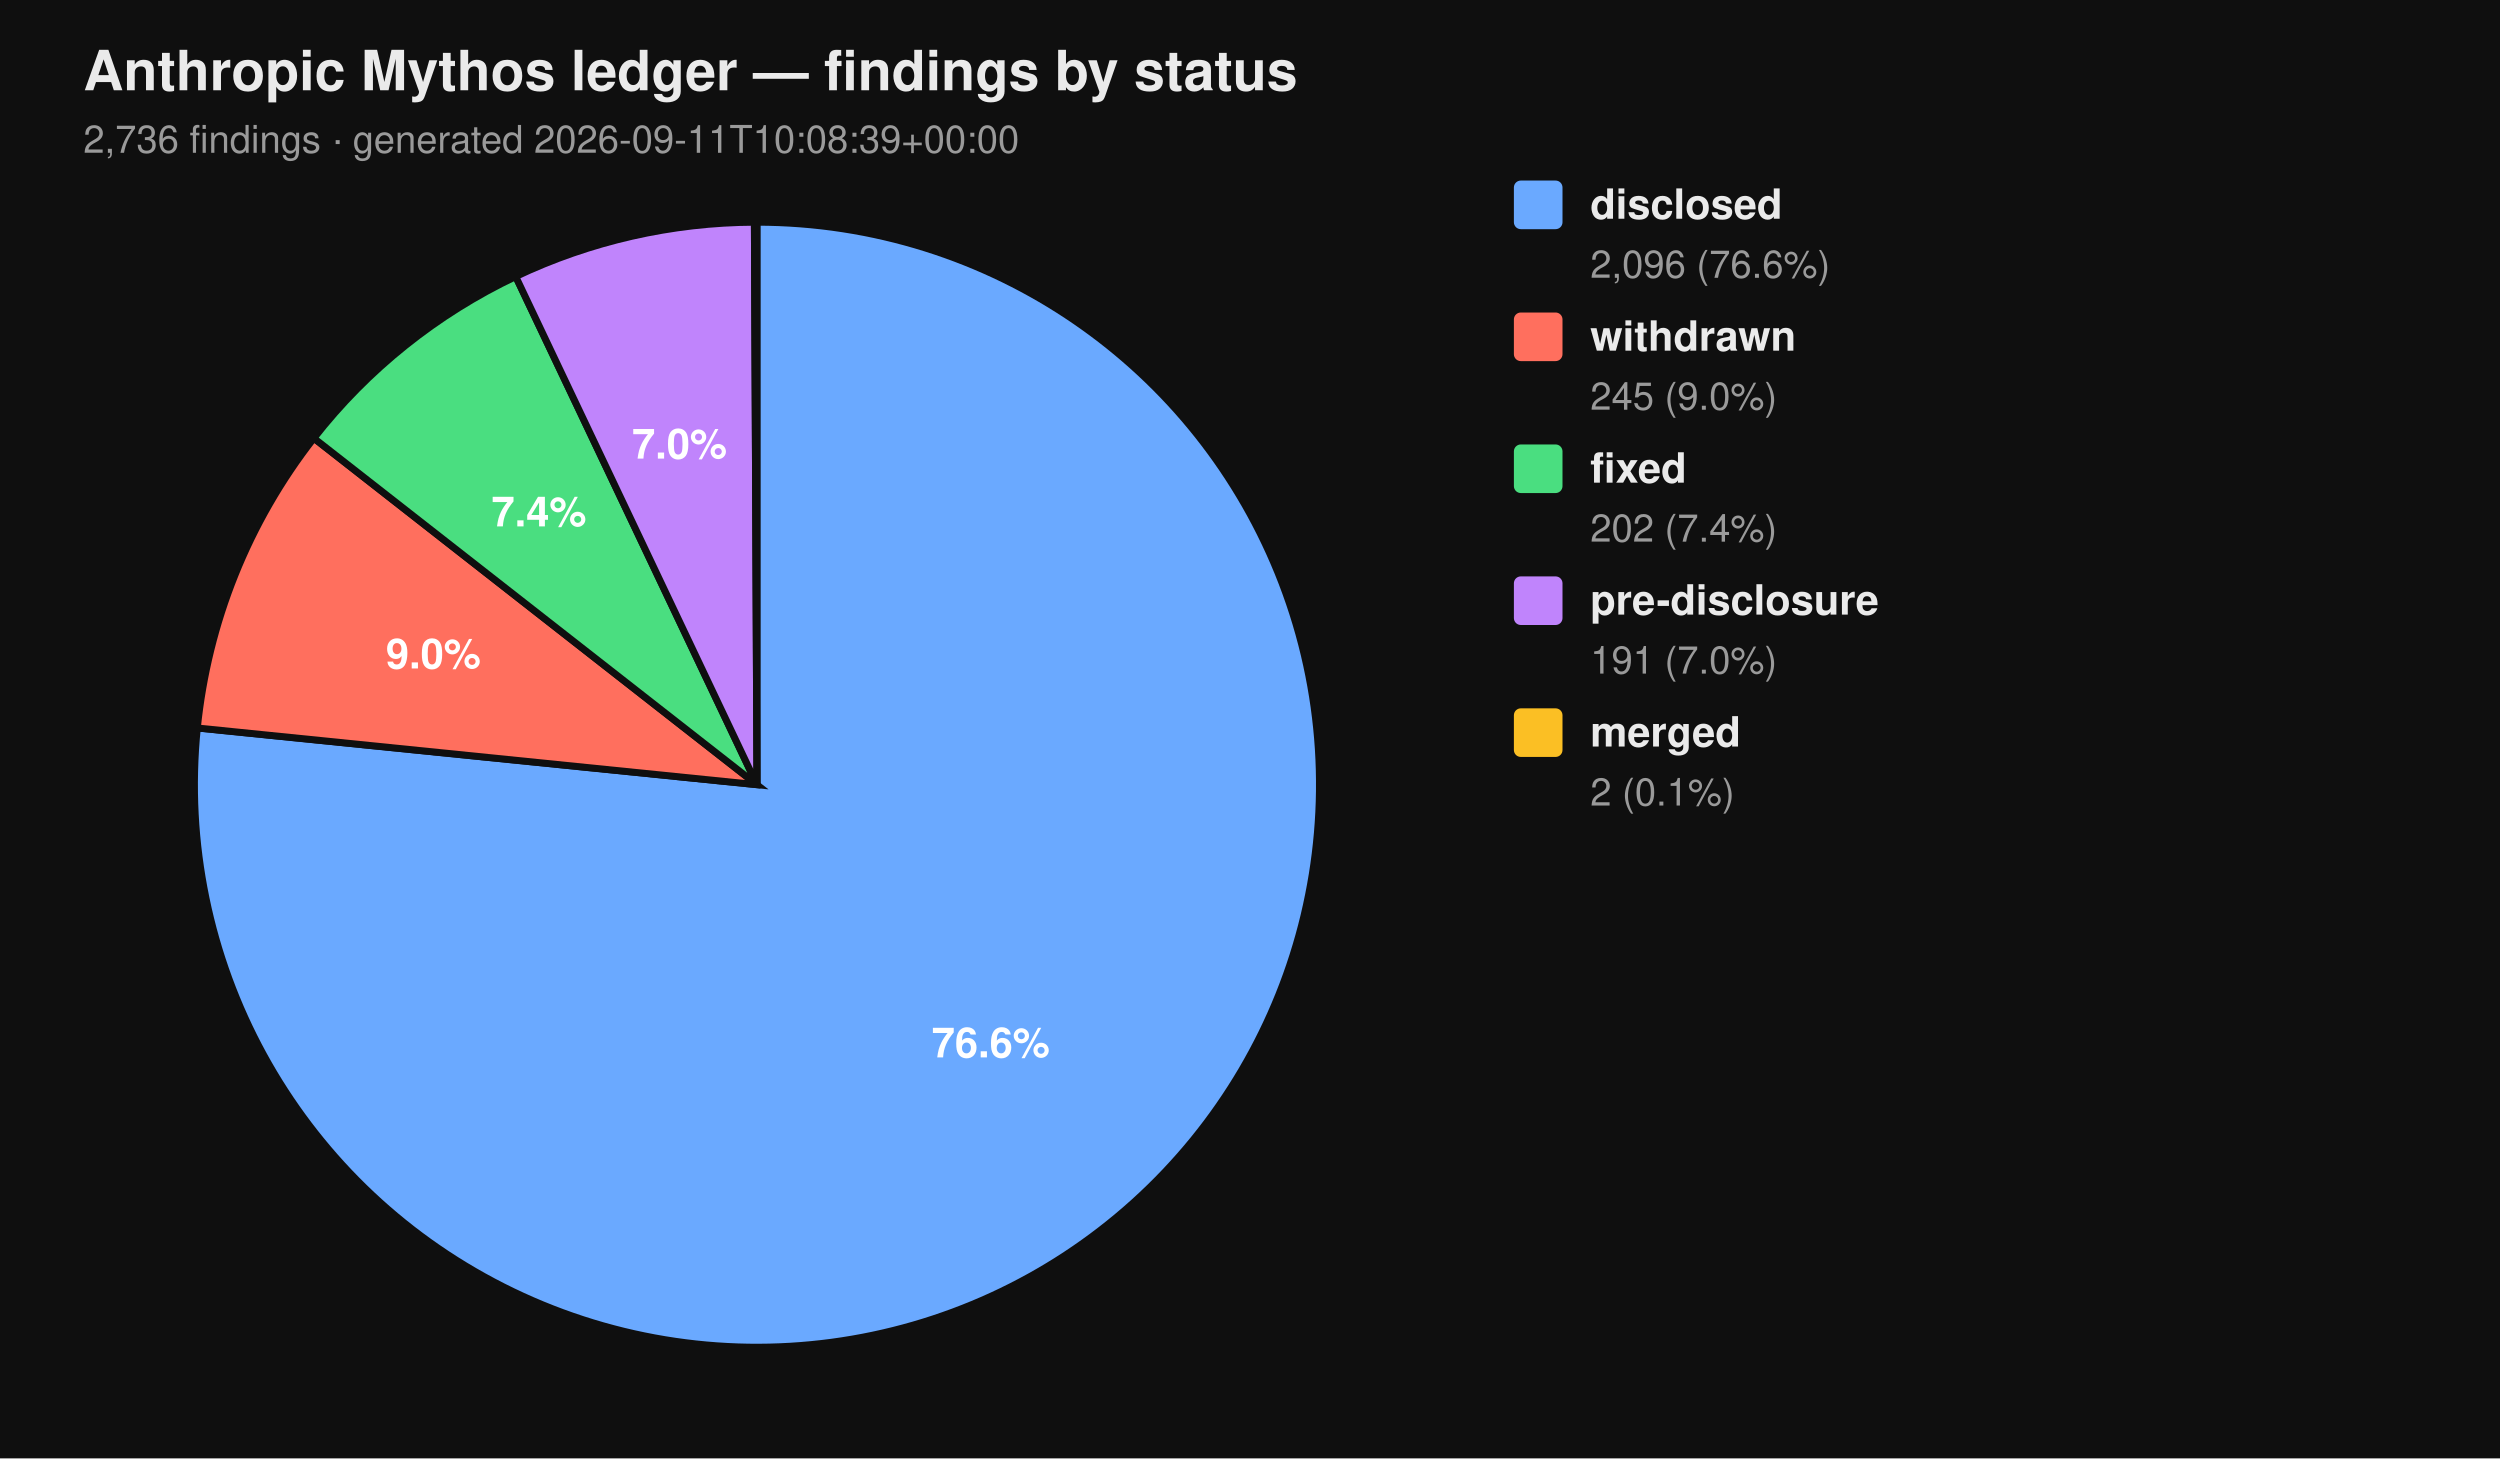
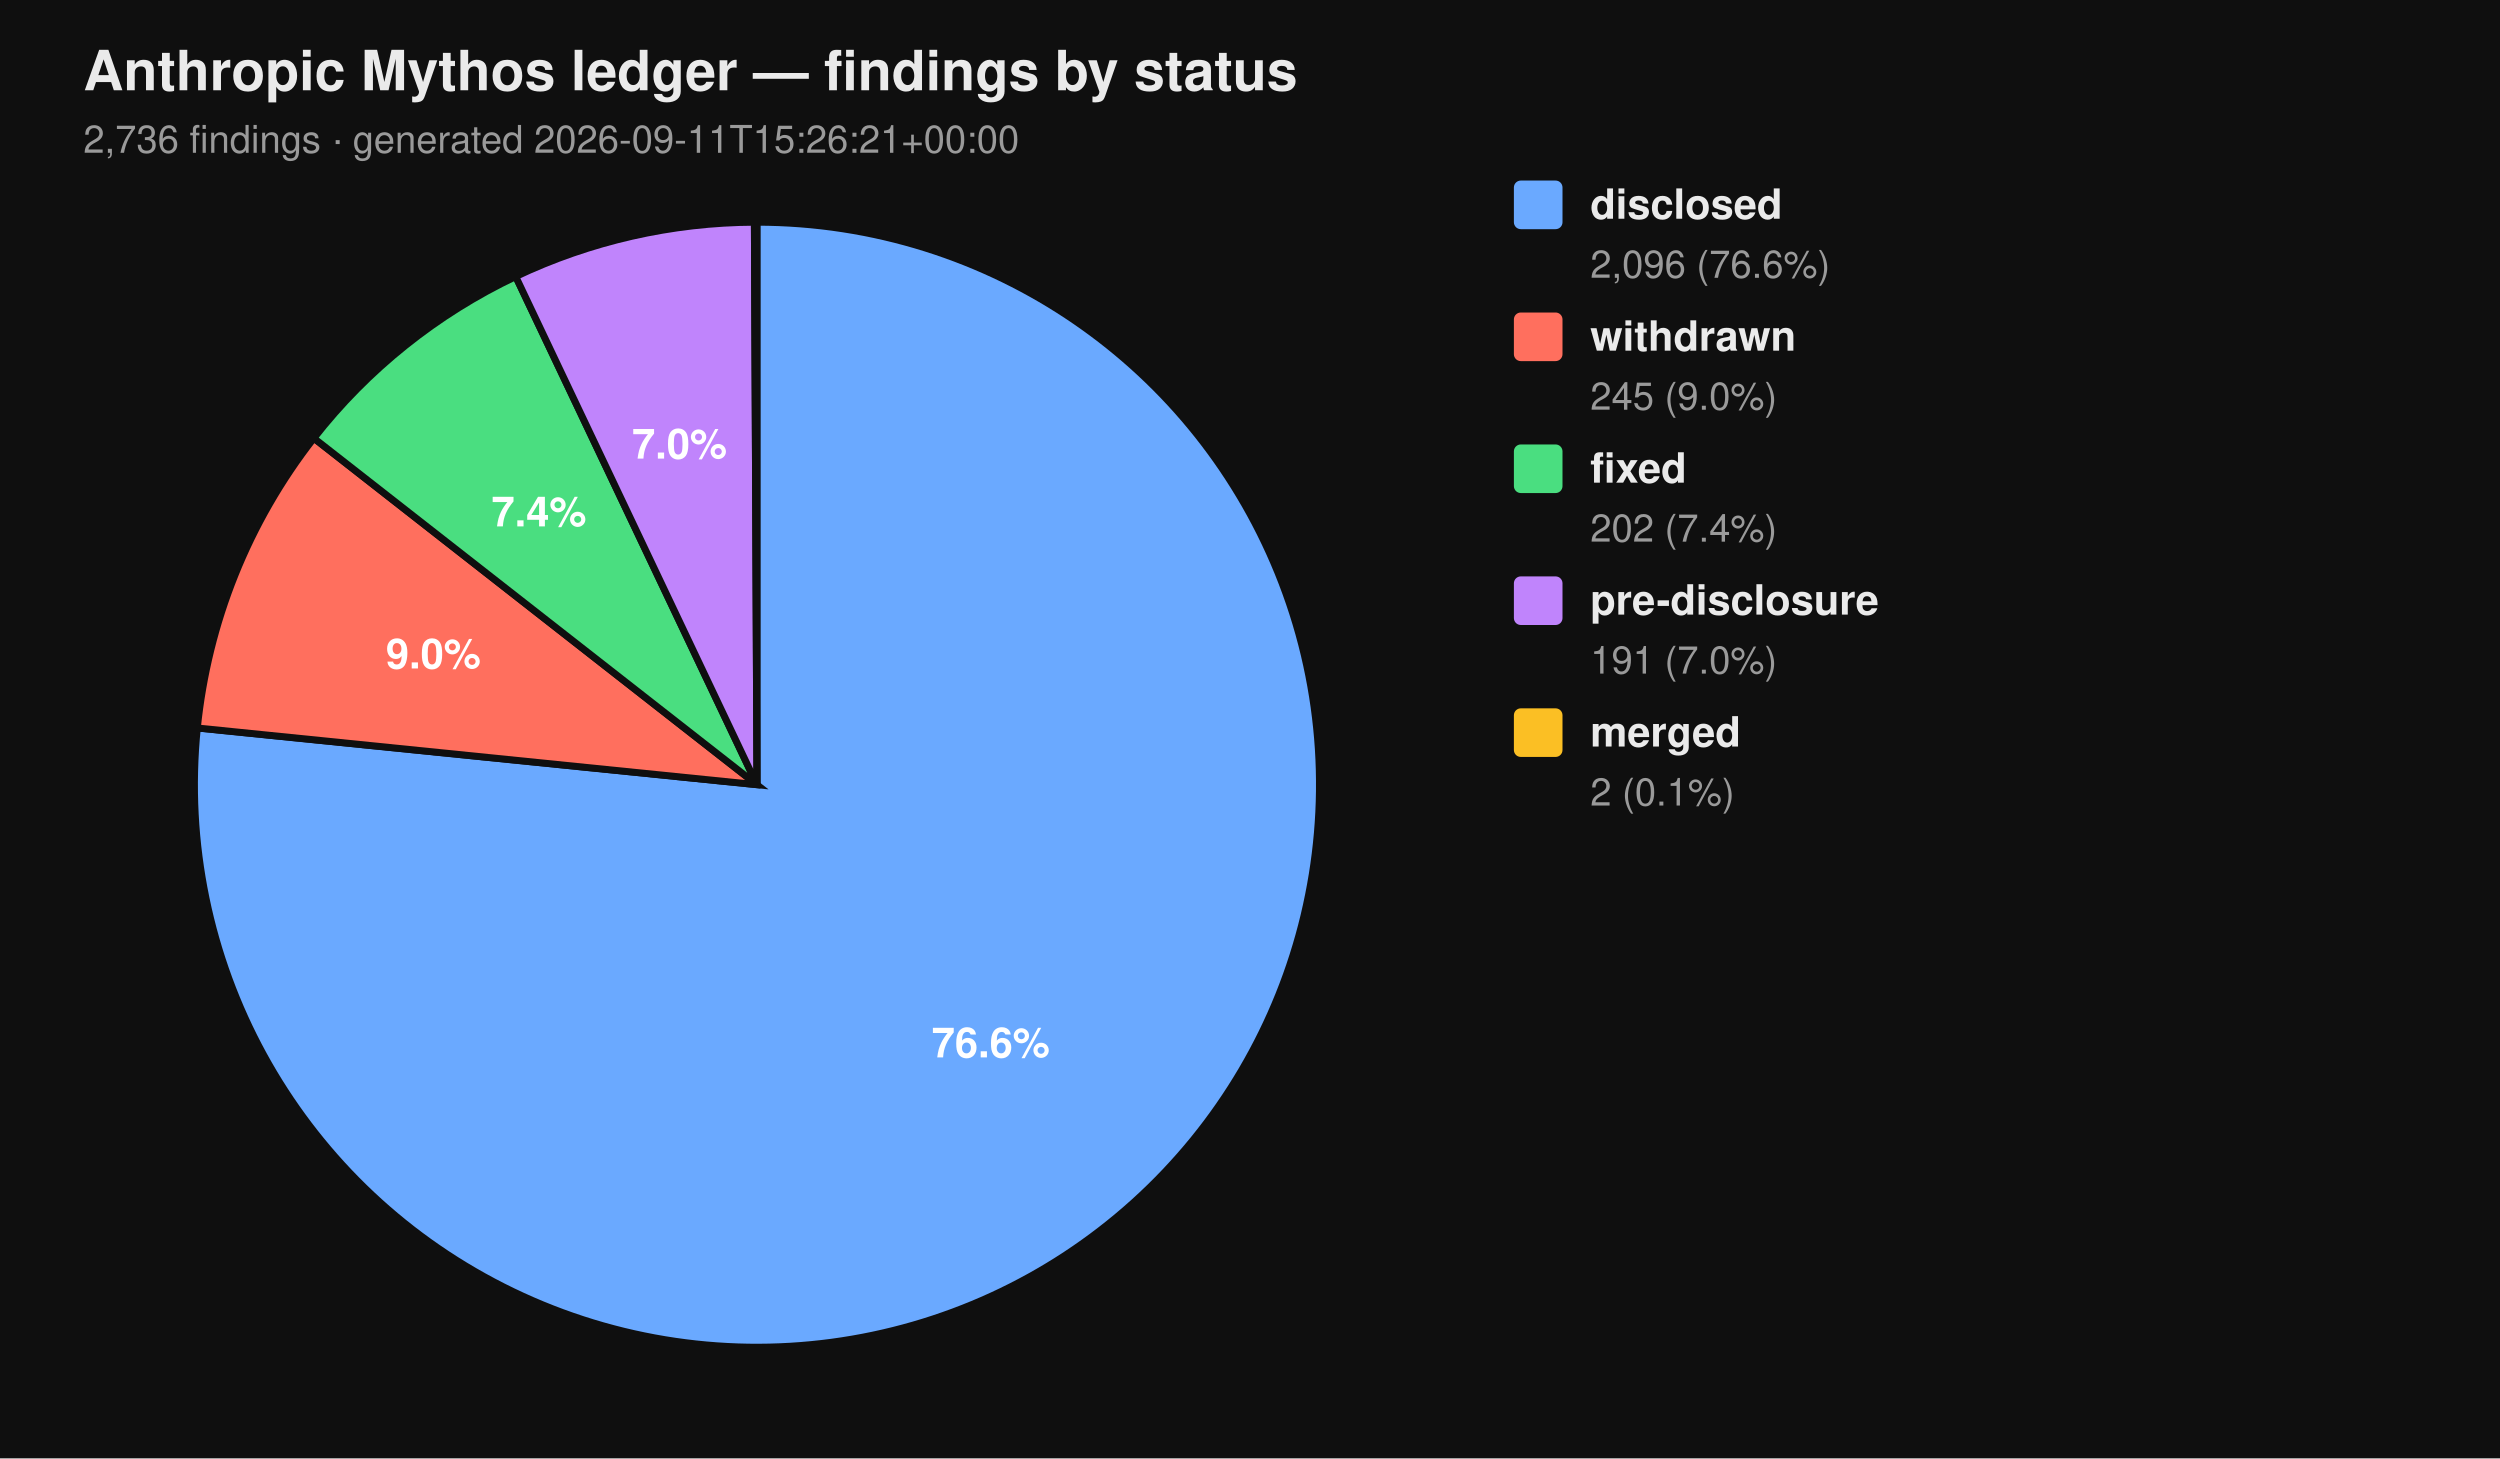
<svg xmlns="http://www.w3.org/2000/svg" viewBox="0 0 720 420" width="720" height="420" font-family="-apple-system, BlinkMacSystemFont, 'Segoe UI', Helvetica, Arial, sans-serif">
  <rect width="100%" height="100%" fill="#0f0f0f" />
  <text x="24" y="26" fill="#eaeaea" font-size="16" font-weight="700">Anthropic Mythos ledger — findings by status</text>
-   <text x="24" y="44" fill="#9a9a9a" font-size="11">2,736 findings  ·  generated 2026-09-11T10:08:39+00:00</text>
+   <text x="24" y="44" fill="#9a9a9a" font-size="11">2,736 findings  ·  generated 2026-09-11T15:26:21+00:00</text>
  <path d="M 218.00 226.00 L 218.00 64.00 A 162.00 162.00 0 1 1 56.83 209.66 Z" fill="#6aa9ff" stroke="#0f0f0f" stroke-width="2" />
  <path d="M 218.00 226.00 L 56.83 209.66 A 162.00 162.00 0 0 1 90.39 126.20 Z" fill="#ff6f5e" stroke="#0f0f0f" stroke-width="2" />
  <path d="M 218.00 226.00 L 90.39 126.20 A 162.00 162.00 0 0 1 148.53 79.65 Z" fill="#4ade80" stroke="#0f0f0f" stroke-width="2" />
  <path d="M 218.00 226.00 L 148.53 79.65 A 162.00 162.00 0 0 1 217.26 64.00 Z" fill="#c084fc" stroke="#0f0f0f" stroke-width="2" />
  <path d="M 218.00 226.00 L 217.26 64.00 A 162.00 162.00 0 0 1 218.00 64.00 Z" fill="#fbbf24" stroke="#0f0f0f" stroke-width="2" />
  <text x="285.34" y="304.52" text-anchor="middle" fill="#ffffff" font-size="12" font-weight="700">76.6%</text>
  <text x="124.81" y="192.52" text-anchor="middle" fill="#ffffff" font-size="12" font-weight="700">9.0%</text>
  <text x="155.22" y="151.60" text-anchor="middle" fill="#ffffff" font-size="12" font-weight="700">7.4%</text>
  <text x="195.70" y="132.07" text-anchor="middle" fill="#ffffff" font-size="12" font-weight="700">7.0%</text>
  <rect x="436" y="52" width="14" height="14" rx="2" ry="2" fill="#6aa9ff" />
  <text x="458" y="63" fill="#eaeaea" font-size="12" font-weight="600">disclosed</text>
  <text x="458" y="80" fill="#9a9a9a" font-size="11">2,096 (76.6%)</text>
  <rect x="436" y="90" width="14" height="14" rx="2" ry="2" fill="#ff6f5e" />
  <text x="458" y="101" fill="#eaeaea" font-size="12" font-weight="600">withdrawn</text>
  <text x="458" y="118" fill="#9a9a9a" font-size="11">245 (9.0%)</text>
  <rect x="436" y="128" width="14" height="14" rx="2" ry="2" fill="#4ade80" />
  <text x="458" y="139" fill="#eaeaea" font-size="12" font-weight="600">fixed</text>
  <text x="458" y="156" fill="#9a9a9a" font-size="11">202 (7.4%)</text>
  <rect x="436" y="166" width="14" height="14" rx="2" ry="2" fill="#c084fc" />
  <text x="458" y="177" fill="#eaeaea" font-size="12" font-weight="600">pre-disclosure</text>
  <text x="458" y="194" fill="#9a9a9a" font-size="11">191 (7.0%)</text>
  <rect x="436" y="204" width="14" height="14" rx="2" ry="2" fill="#fbbf24" />
  <text x="458" y="215" fill="#eaeaea" font-size="12" font-weight="600">merged</text>
  <text x="458" y="232" fill="#9a9a9a" font-size="11">2 (0.1%)</text>
</svg>
